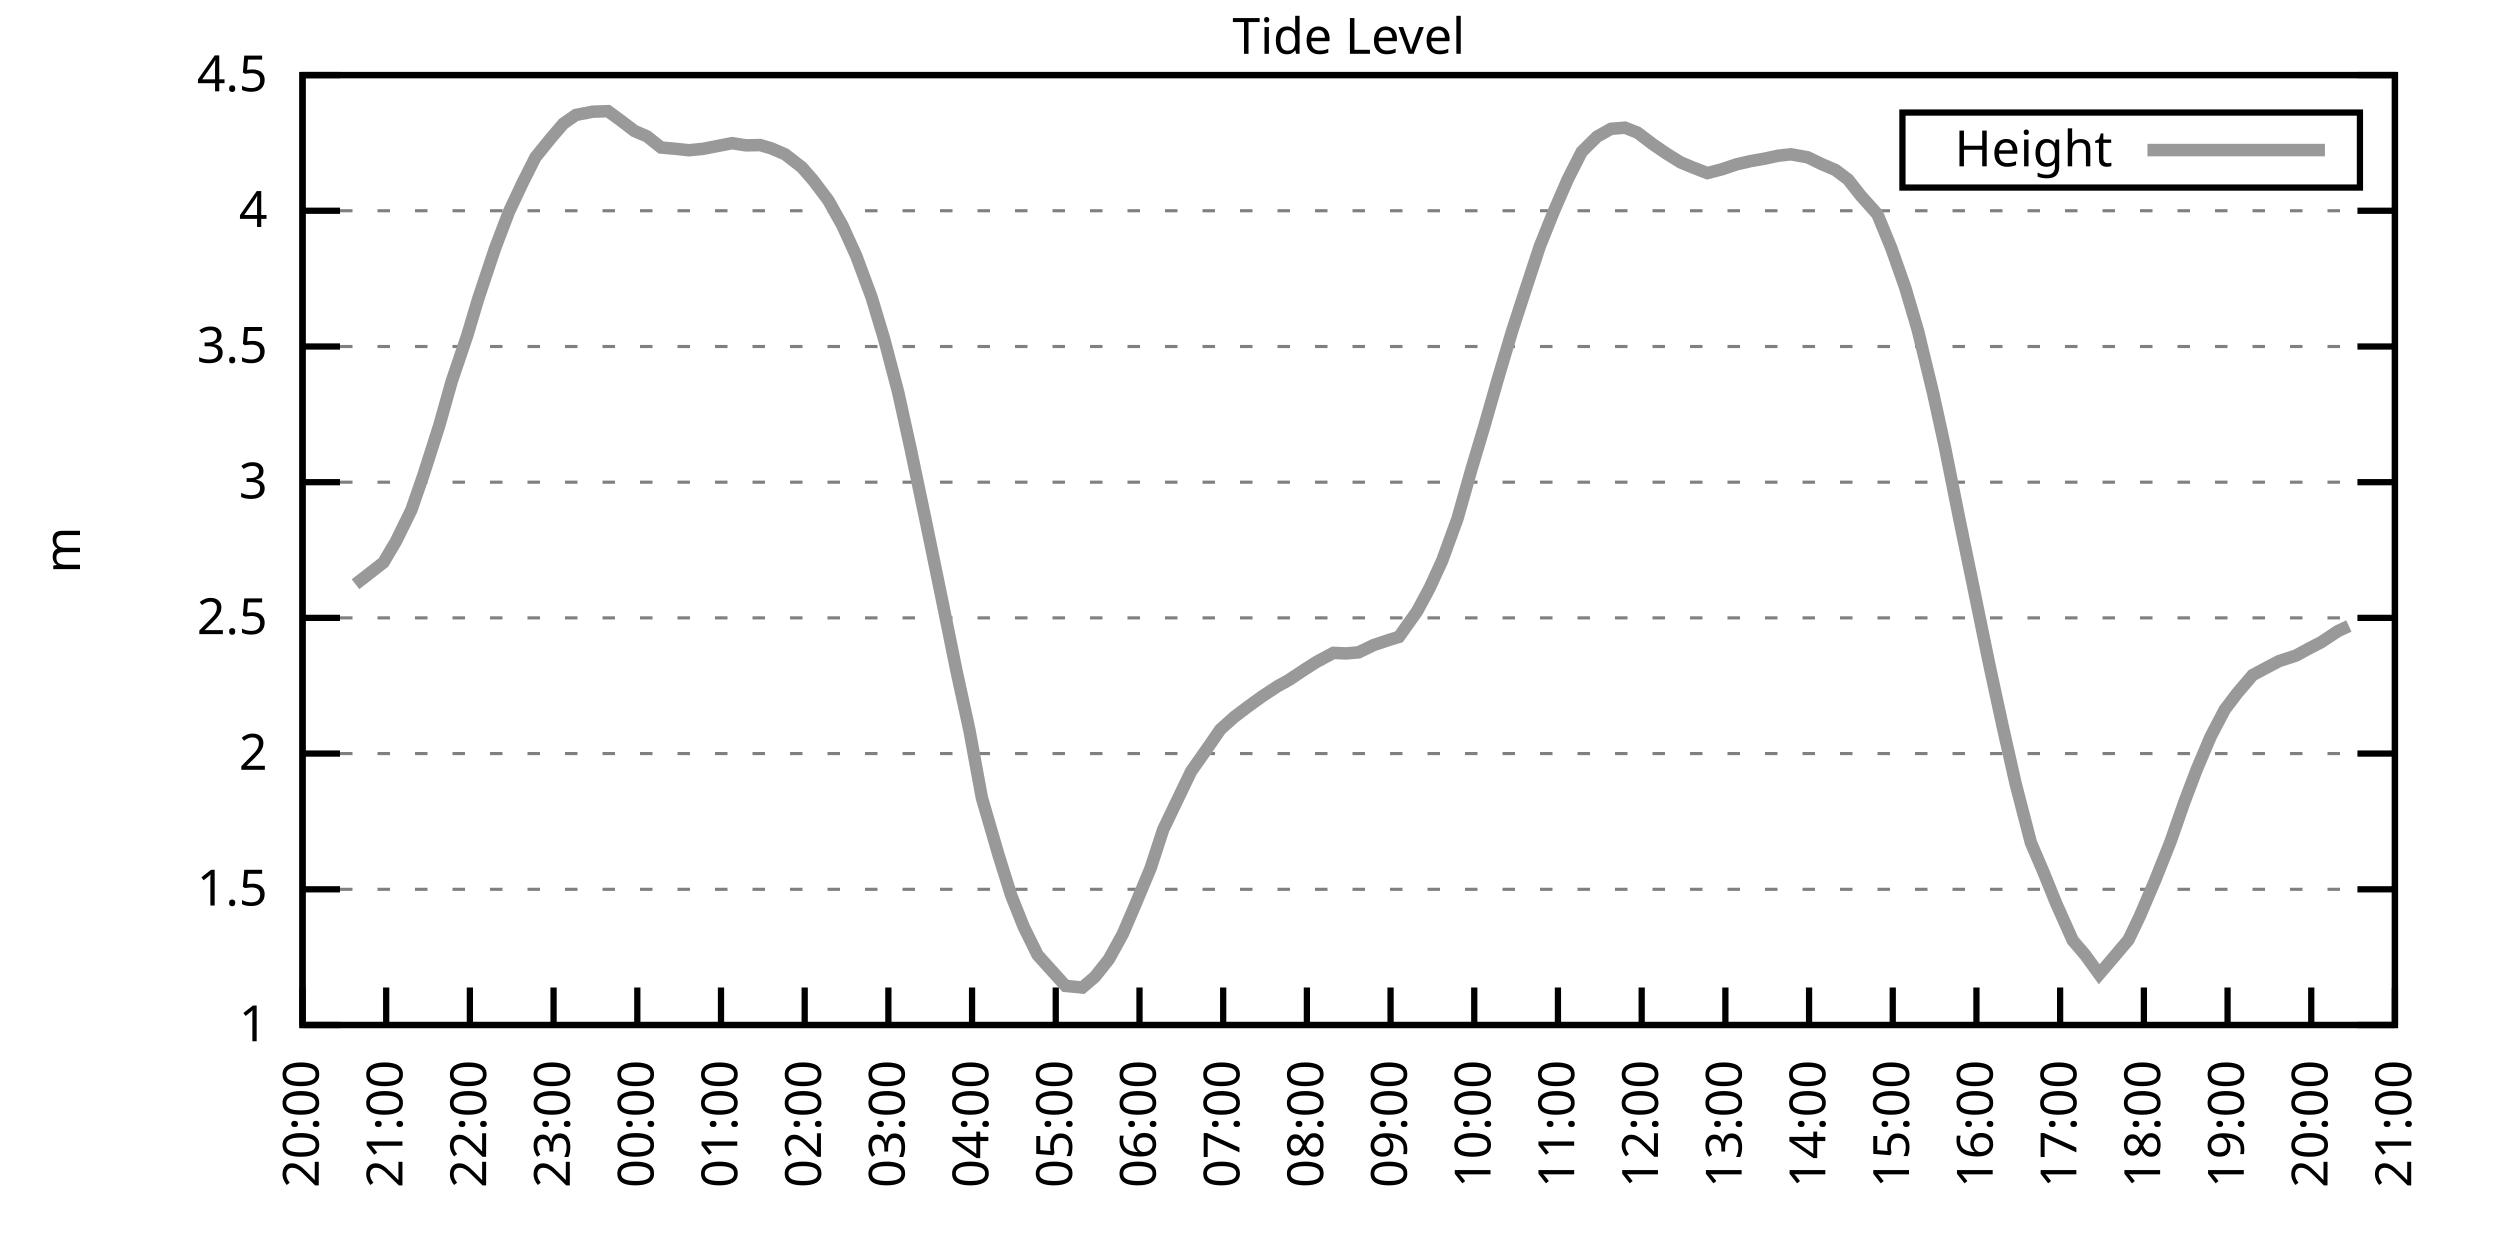
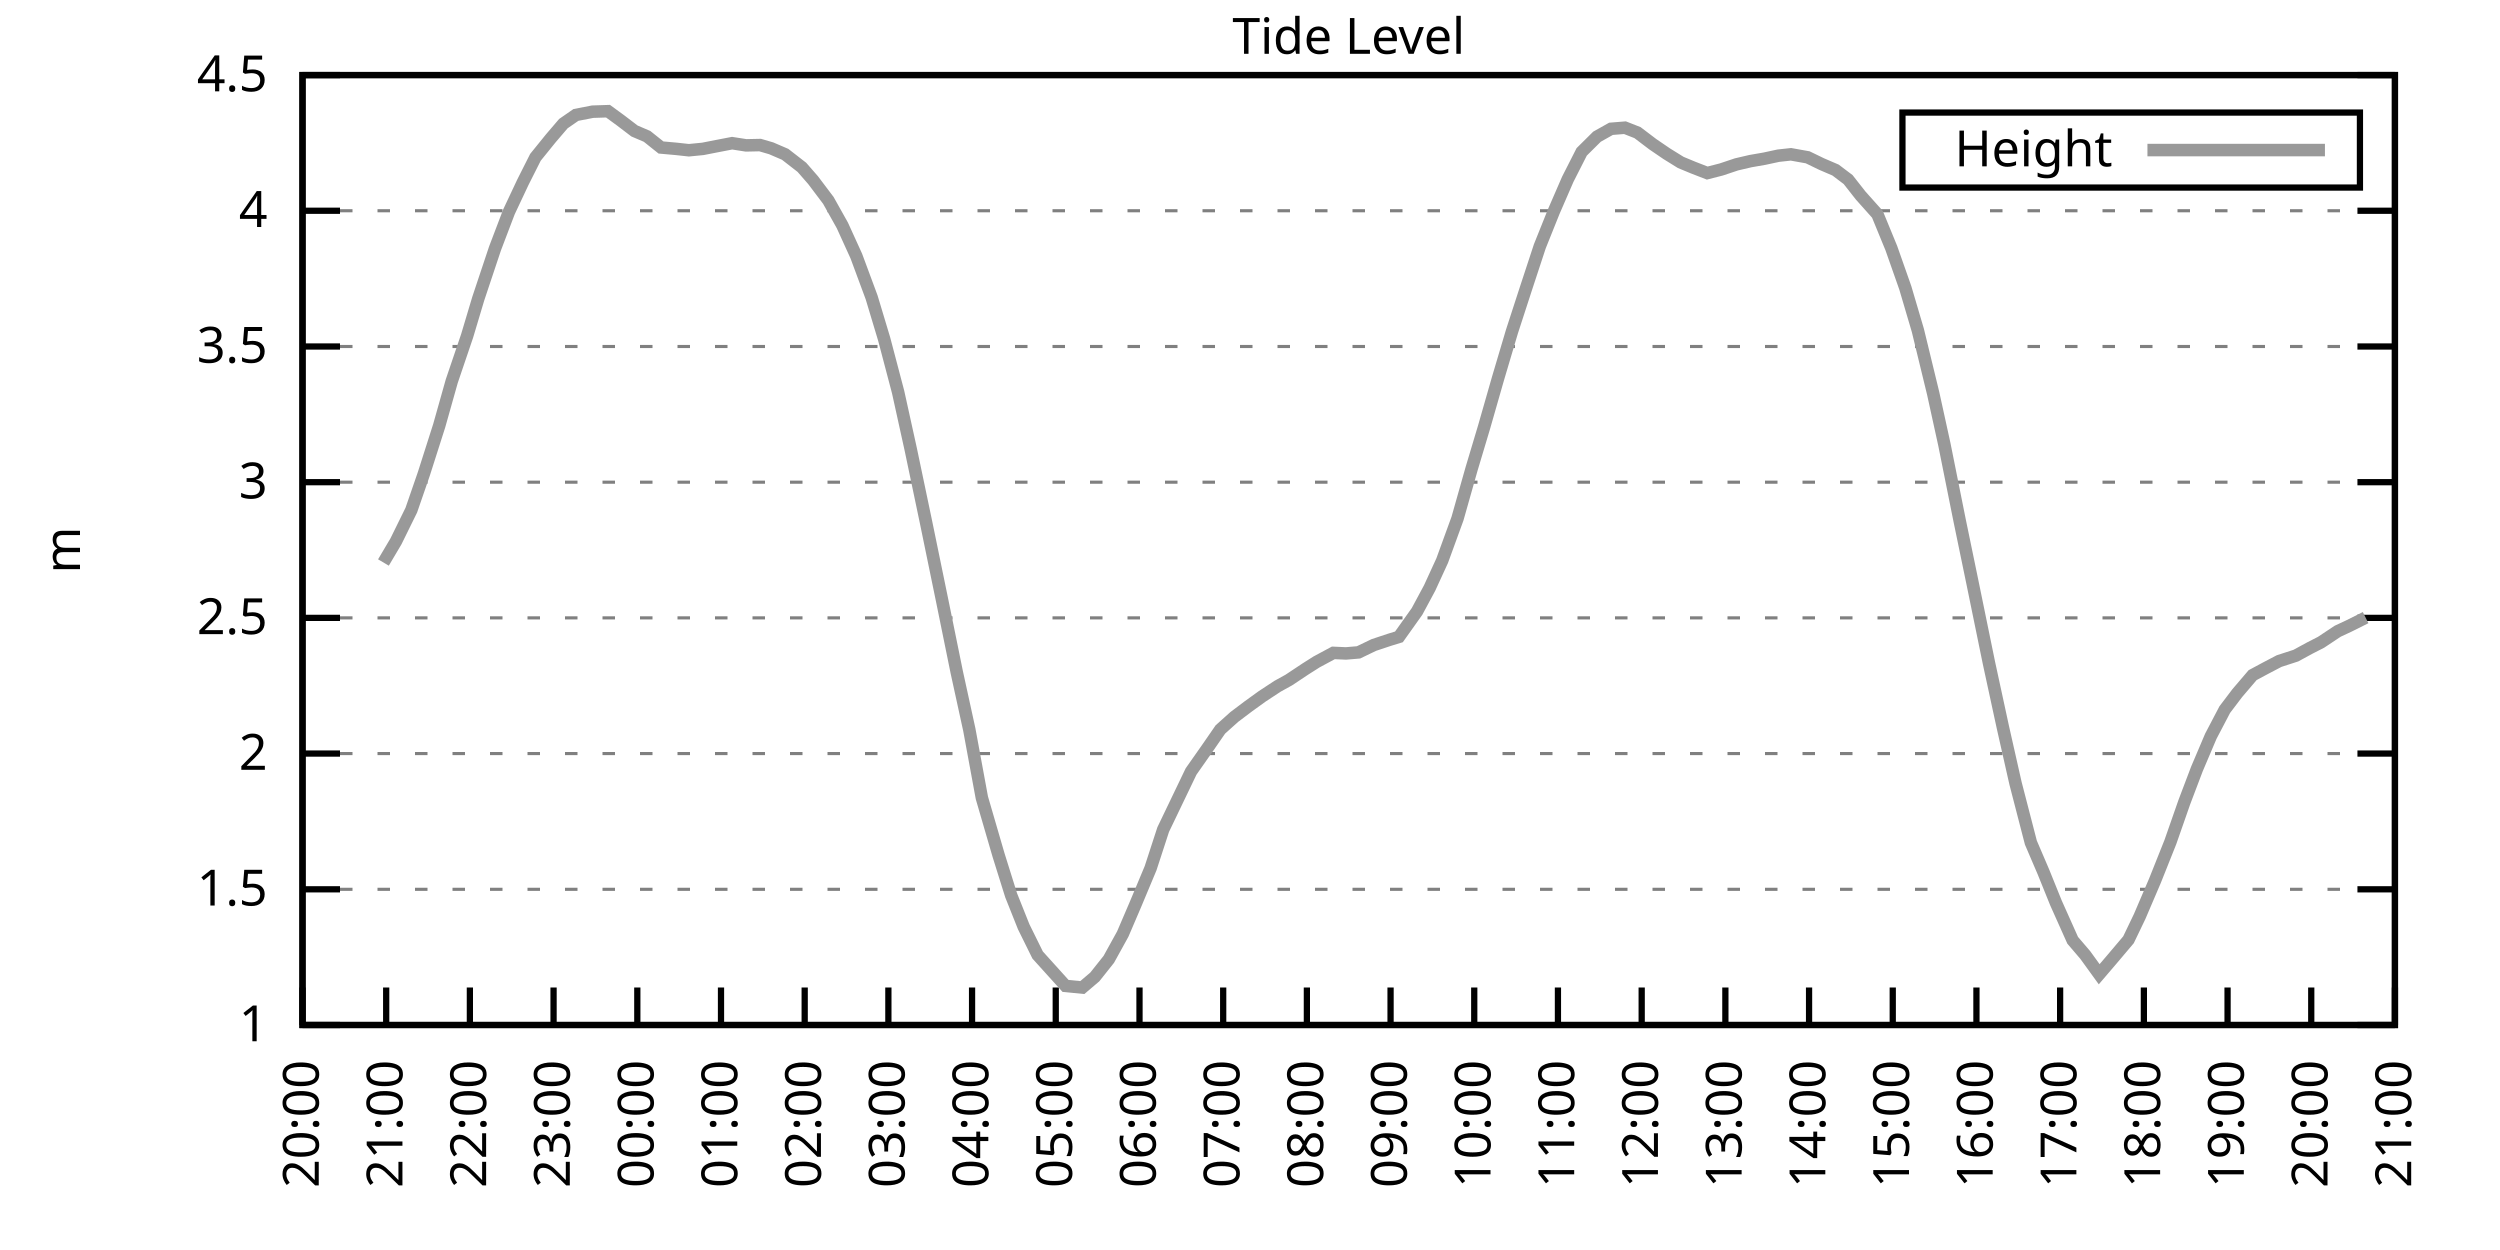
<svg xmlns="http://www.w3.org/2000/svg" xmlns:xlink="http://www.w3.org/1999/xlink" width="400" height="200" viewBox="0 0 400 200">
  <g id="gnuplot_canvas">
    <rect x="0" y="0" width="400" height="200" fill="none" />
    <defs>
      <circle id="gpDot" r="0.5" stroke-width="0.5" stroke="currentColor" />
      <path id="gpPt0" stroke-width="0.333" stroke="currentColor" d="M-1,0 h2 M0,-1 v2" />
      <path id="gpPt1" stroke-width="0.333" stroke="currentColor" d="M-1,-1 L1,1 M1,-1 L-1,1" />
      <path id="gpPt2" stroke-width="0.333" stroke="currentColor" d="M-1,0 L1,0 M0,-1 L0,1 M-1,-1 L1,1 M-1,1 L1,-1" />
      <rect id="gpPt3" stroke-width="0.333" stroke="currentColor" x="-1" y="-1" width="2" height="2" />
      <rect id="gpPt4" stroke-width="0.333" stroke="currentColor" fill="currentColor" x="-1" y="-1" width="2" height="2" />
      <circle id="gpPt5" stroke-width="0.333" stroke="currentColor" cx="0" cy="0" r="1" />
      <use xlink:href="#gpPt5" id="gpPt6" fill="currentColor" stroke="none" />
      <path id="gpPt7" stroke-width="0.333" stroke="currentColor" d="M0,-1.33 L-1.33,0.67 L1.33,0.67 z" />
      <use xlink:href="#gpPt7" id="gpPt8" fill="currentColor" stroke="none" />
      <use xlink:href="#gpPt7" id="gpPt9" stroke="currentColor" transform="rotate(180)" />
      <use xlink:href="#gpPt9" id="gpPt10" fill="currentColor" stroke="none" />
      <use xlink:href="#gpPt3" id="gpPt11" stroke="currentColor" transform="rotate(45)" />
      <use xlink:href="#gpPt11" id="gpPt12" fill="currentColor" stroke="none" />
      <path id="gpPt13" stroke-width="0.333" stroke="currentColor" d="M0,1.330 L1.265,0.411 L0.782,-1.067 L-0.782,-1.076 L-1.265,0.411 z" />
      <use xlink:href="#gpPt13" id="gpPt14" fill="currentColor" stroke="none" />
      <filter id="textbox" filterUnits="objectBoundingBox" x="0" y="0" height="1" width="1">
        <feFlood flood-color="white" flood-opacity="1" result="bgnd" />
        <feComposite in="SourceGraphic" in2="bgnd" operator="atop" />
      </filter>
      <filter id="greybox" filterUnits="objectBoundingBox" x="0" y="0" height="1" width="1">
        <feFlood flood-color="lightgrey" flood-opacity="1" result="grey" />
        <feComposite in="SourceGraphic" in2="grey" operator="atop" />
      </filter>
    </defs>
    <g fill="none" color="white" stroke="currentColor" stroke-width="1.00" stroke-linecap="butt" stroke-linejoin="miter">
</g>
    <g fill="none" color="black" stroke="currentColor" stroke-width="1.00" stroke-linecap="butt" stroke-linejoin="miter">
      <g stroke="none" shape-rendering="crispEdges">
        <polygon fill="rgb(255, 255, 255)" points="48.40,164.00 383.18,164.00 383.18,12.02 48.40,12.02 " />
      </g>
    </g>
    <g fill="none" color="black" stroke="currentColor" stroke-width="1.00" stroke-linecap="butt" stroke-linejoin="miter">
</g>
    <g fill="none" color="black" stroke="black" stroke-width="0.50" stroke-linecap="butt" stroke-linejoin="miter">
</g>
    <g fill="none" color="gray" stroke="currentColor" stroke-width="0.50" stroke-linecap="butt" stroke-linejoin="miter">
      <path stroke="gray" stroke-dasharray="2,4" class="gridline" d="M48.40,164.00 L383.19,164.00  " />
    </g>
    <g fill="none" color="gray" stroke="gray" stroke-width="1.00" stroke-linecap="butt" stroke-linejoin="miter">
</g>
    <g fill="none" color="black" stroke="currentColor" stroke-width="1.00" stroke-linecap="butt" stroke-linejoin="miter">
      <path stroke="black" d="M48.40,164.00 L54.40,164.00 M383.19,164.00 L377.19,164.00  " />
      <g transform="translate(42.80,166.60)" stroke="none" fill="black" font-family="Sans" font-size="8.00" text-anchor="end">
        <text>
          <tspan font-family="Sans"> 1</tspan>
        </text>
      </g>
    </g>
    <g fill="none" color="black" stroke="currentColor" stroke-width="1.00" stroke-linecap="butt" stroke-linejoin="miter">
</g>
    <g fill="none" color="black" stroke="black" stroke-width="0.50" stroke-linecap="butt" stroke-linejoin="miter">
</g>
    <g fill="none" color="gray" stroke="currentColor" stroke-width="0.50" stroke-linecap="butt" stroke-linejoin="miter">
      <path stroke="gray" stroke-dasharray="2,4" class="gridline" d="M48.40,142.29 L383.19,142.29  " />
    </g>
    <g fill="none" color="gray" stroke="gray" stroke-width="1.00" stroke-linecap="butt" stroke-linejoin="miter">
</g>
    <g fill="none" color="black" stroke="currentColor" stroke-width="1.00" stroke-linecap="butt" stroke-linejoin="miter">
      <path stroke="black" d="M48.40,142.29 L54.40,142.29 M383.19,142.29 L377.19,142.29  " />
      <g transform="translate(42.80,144.89)" stroke="none" fill="black" font-family="Sans" font-size="8.00" text-anchor="end">
        <text>
          <tspan font-family="Sans"> 1.5</tspan>
        </text>
      </g>
    </g>
    <g fill="none" color="black" stroke="currentColor" stroke-width="1.00" stroke-linecap="butt" stroke-linejoin="miter">
</g>
    <g fill="none" color="black" stroke="black" stroke-width="0.50" stroke-linecap="butt" stroke-linejoin="miter">
</g>
    <g fill="none" color="gray" stroke="currentColor" stroke-width="0.50" stroke-linecap="butt" stroke-linejoin="miter">
      <path stroke="gray" stroke-dasharray="2,4" class="gridline" d="M48.40,120.57 L383.19,120.57  " />
    </g>
    <g fill="none" color="gray" stroke="gray" stroke-width="1.00" stroke-linecap="butt" stroke-linejoin="miter">
</g>
    <g fill="none" color="black" stroke="currentColor" stroke-width="1.00" stroke-linecap="butt" stroke-linejoin="miter">
      <path stroke="black" d="M48.40,120.57 L54.40,120.57 M383.19,120.57 L377.19,120.57  " />
      <g transform="translate(42.80,123.17)" stroke="none" fill="black" font-family="Sans" font-size="8.00" text-anchor="end">
        <text>
          <tspan font-family="Sans"> 2</tspan>
        </text>
      </g>
    </g>
    <g fill="none" color="black" stroke="currentColor" stroke-width="1.00" stroke-linecap="butt" stroke-linejoin="miter">
</g>
    <g fill="none" color="black" stroke="black" stroke-width="0.50" stroke-linecap="butt" stroke-linejoin="miter">
</g>
    <g fill="none" color="gray" stroke="currentColor" stroke-width="0.50" stroke-linecap="butt" stroke-linejoin="miter">
      <path stroke="gray" stroke-dasharray="2,4" class="gridline" d="M48.40,98.86 L383.19,98.86  " />
    </g>
    <g fill="none" color="gray" stroke="gray" stroke-width="1.00" stroke-linecap="butt" stroke-linejoin="miter">
</g>
    <g fill="none" color="black" stroke="currentColor" stroke-width="1.00" stroke-linecap="butt" stroke-linejoin="miter">
      <path stroke="black" d="M48.40,98.86 L54.40,98.86 M383.19,98.86 L377.19,98.86  " />
      <g transform="translate(42.80,101.46)" stroke="none" fill="black" font-family="Sans" font-size="8.00" text-anchor="end">
        <text>
          <tspan font-family="Sans"> 2.5</tspan>
        </text>
      </g>
    </g>
    <g fill="none" color="black" stroke="currentColor" stroke-width="1.00" stroke-linecap="butt" stroke-linejoin="miter">
</g>
    <g fill="none" color="black" stroke="black" stroke-width="0.50" stroke-linecap="butt" stroke-linejoin="miter">
</g>
    <g fill="none" color="gray" stroke="currentColor" stroke-width="0.50" stroke-linecap="butt" stroke-linejoin="miter">
      <path stroke="gray" stroke-dasharray="2,4" class="gridline" d="M48.40,77.15 L383.19,77.15  " />
    </g>
    <g fill="none" color="gray" stroke="gray" stroke-width="1.00" stroke-linecap="butt" stroke-linejoin="miter">
</g>
    <g fill="none" color="black" stroke="currentColor" stroke-width="1.00" stroke-linecap="butt" stroke-linejoin="miter">
      <path stroke="black" d="M48.40,77.15 L54.40,77.15 M383.19,77.15 L377.19,77.15  " />
      <g transform="translate(42.80,79.75)" stroke="none" fill="black" font-family="Sans" font-size="8.00" text-anchor="end">
        <text>
          <tspan font-family="Sans"> 3</tspan>
        </text>
      </g>
    </g>
    <g fill="none" color="black" stroke="currentColor" stroke-width="1.00" stroke-linecap="butt" stroke-linejoin="miter">
</g>
    <g fill="none" color="black" stroke="black" stroke-width="0.50" stroke-linecap="butt" stroke-linejoin="miter">
</g>
    <g fill="none" color="gray" stroke="currentColor" stroke-width="0.50" stroke-linecap="butt" stroke-linejoin="miter">
      <path stroke="gray" stroke-dasharray="2,4" class="gridline" d="M48.40,55.44 L383.19,55.44  " />
    </g>
    <g fill="none" color="gray" stroke="gray" stroke-width="1.00" stroke-linecap="butt" stroke-linejoin="miter">
</g>
    <g fill="none" color="black" stroke="currentColor" stroke-width="1.00" stroke-linecap="butt" stroke-linejoin="miter">
      <path stroke="black" d="M48.40,55.44 L54.40,55.44 M383.19,55.44 L377.19,55.44  " />
      <g transform="translate(42.80,58.04)" stroke="none" fill="black" font-family="Sans" font-size="8.00" text-anchor="end">
        <text>
          <tspan font-family="Sans"> 3.5</tspan>
        </text>
      </g>
    </g>
    <g fill="none" color="black" stroke="currentColor" stroke-width="1.00" stroke-linecap="butt" stroke-linejoin="miter">
</g>
    <g fill="none" color="black" stroke="black" stroke-width="0.50" stroke-linecap="butt" stroke-linejoin="miter">
</g>
    <g fill="none" color="gray" stroke="currentColor" stroke-width="0.50" stroke-linecap="butt" stroke-linejoin="miter">
      <path stroke="gray" stroke-dasharray="2,4" class="gridline" d="M48.40,33.72 L383.19,33.72  " />
    </g>
    <g fill="none" color="gray" stroke="gray" stroke-width="1.00" stroke-linecap="butt" stroke-linejoin="miter">
</g>
    <g fill="none" color="black" stroke="currentColor" stroke-width="1.00" stroke-linecap="butt" stroke-linejoin="miter">
      <path stroke="black" d="M48.40,33.72 L54.40,33.72 M383.19,33.72 L377.19,33.72  " />
      <g transform="translate(42.80,36.32)" stroke="none" fill="black" font-family="Sans" font-size="8.00" text-anchor="end">
        <text>
          <tspan font-family="Sans"> 4</tspan>
        </text>
      </g>
    </g>
    <g fill="none" color="black" stroke="currentColor" stroke-width="1.00" stroke-linecap="butt" stroke-linejoin="miter">
</g>
    <g fill="none" color="black" stroke="black" stroke-width="0.50" stroke-linecap="butt" stroke-linejoin="miter">
</g>
    <g fill="none" color="gray" stroke="currentColor" stroke-width="0.50" stroke-linecap="butt" stroke-linejoin="miter">
      <path stroke="gray" stroke-dasharray="2,4" class="gridline" d="M48.40,12.01 L383.19,12.01  " />
    </g>
    <g fill="none" color="gray" stroke="gray" stroke-width="1.00" stroke-linecap="butt" stroke-linejoin="miter">
</g>
    <g fill="none" color="black" stroke="currentColor" stroke-width="1.00" stroke-linecap="butt" stroke-linejoin="miter">
      <path stroke="black" d="M48.40,12.01 L54.40,12.01 M383.19,12.01 L377.19,12.01  " />
      <g transform="translate(42.80,14.61)" stroke="none" fill="black" font-family="Sans" font-size="8.00" text-anchor="end">
        <text>
          <tspan font-family="Sans"> 4.5</tspan>
        </text>
      </g>
    </g>
    <g fill="none" color="black" stroke="currentColor" stroke-width="1.00" stroke-linecap="butt" stroke-linejoin="miter">
      <path stroke="black" d="M48.40,164.00 L48.40,158.00  " />
      <g transform="translate(51.00,169.60) rotate(270.00)" stroke="none" fill="black" font-family="Sans" font-size="8.00" text-anchor="end">
        <text>
          <tspan font-family="Sans">20:00</tspan>
        </text>
      </g>
    </g>
    <g fill="none" color="black" stroke="currentColor" stroke-width="1.00" stroke-linecap="butt" stroke-linejoin="miter">
      <path stroke="black" d="M61.79,164.00 L61.79,158.00  " />
      <g transform="translate(64.39,169.60) rotate(270.00)" stroke="none" fill="black" font-family="Sans" font-size="8.00" text-anchor="end">
        <text>
          <tspan font-family="Sans">21:00</tspan>
        </text>
      </g>
    </g>
    <g fill="none" color="black" stroke="currentColor" stroke-width="1.00" stroke-linecap="butt" stroke-linejoin="miter">
      <path stroke="black" d="M75.18,164.00 L75.18,158.00  " />
      <g transform="translate(77.78,169.60) rotate(270.00)" stroke="none" fill="black" font-family="Sans" font-size="8.00" text-anchor="end">
        <text>
          <tspan font-family="Sans">22:00</tspan>
        </text>
      </g>
    </g>
    <g fill="none" color="black" stroke="currentColor" stroke-width="1.00" stroke-linecap="butt" stroke-linejoin="miter">
      <path stroke="black" d="M88.57,164.00 L88.57,158.00  " />
      <g transform="translate(91.17,169.60) rotate(270.00)" stroke="none" fill="black" font-family="Sans" font-size="8.00" text-anchor="end">
        <text>
          <tspan font-family="Sans">23:00</tspan>
        </text>
      </g>
    </g>
    <g fill="none" color="black" stroke="currentColor" stroke-width="1.00" stroke-linecap="butt" stroke-linejoin="miter">
      <path stroke="black" d="M101.97,164.00 L101.97,158.00  " />
      <g transform="translate(104.57,169.60) rotate(270.00)" stroke="none" fill="black" font-family="Sans" font-size="8.00" text-anchor="end">
        <text>
          <tspan font-family="Sans">00:00</tspan>
        </text>
      </g>
    </g>
    <g fill="none" color="black" stroke="currentColor" stroke-width="1.00" stroke-linecap="butt" stroke-linejoin="miter">
      <path stroke="black" d="M115.36,164.00 L115.36,158.00  " />
      <g transform="translate(117.96,169.60) rotate(270.00)" stroke="none" fill="black" font-family="Sans" font-size="8.00" text-anchor="end">
        <text>
          <tspan font-family="Sans">01:00</tspan>
        </text>
      </g>
    </g>
    <g fill="none" color="black" stroke="currentColor" stroke-width="1.00" stroke-linecap="butt" stroke-linejoin="miter">
      <path stroke="black" d="M128.75,164.00 L128.75,158.00  " />
      <g transform="translate(131.35,169.60) rotate(270.00)" stroke="none" fill="black" font-family="Sans" font-size="8.00" text-anchor="end">
        <text>
          <tspan font-family="Sans">02:00</tspan>
        </text>
      </g>
    </g>
    <g fill="none" color="black" stroke="currentColor" stroke-width="1.00" stroke-linecap="butt" stroke-linejoin="miter">
      <path stroke="black" d="M142.14,164.00 L142.14,158.00  " />
      <g transform="translate(144.74,169.60) rotate(270.00)" stroke="none" fill="black" font-family="Sans" font-size="8.00" text-anchor="end">
        <text>
          <tspan font-family="Sans">03:00</tspan>
        </text>
      </g>
    </g>
    <g fill="none" color="black" stroke="currentColor" stroke-width="1.00" stroke-linecap="butt" stroke-linejoin="miter">
      <path stroke="black" d="M155.53,164.00 L155.53,158.00  " />
      <g transform="translate(158.13,169.60) rotate(270.00)" stroke="none" fill="black" font-family="Sans" font-size="8.00" text-anchor="end">
        <text>
          <tspan font-family="Sans">04:00</tspan>
        </text>
      </g>
    </g>
    <g fill="none" color="black" stroke="currentColor" stroke-width="1.00" stroke-linecap="butt" stroke-linejoin="miter">
      <path stroke="black" d="M168.92,164.00 L168.92,158.00  " />
      <g transform="translate(171.52,169.60) rotate(270.00)" stroke="none" fill="black" font-family="Sans" font-size="8.00" text-anchor="end">
        <text>
          <tspan font-family="Sans">05:00</tspan>
        </text>
      </g>
    </g>
    <g fill="none" color="black" stroke="currentColor" stroke-width="1.00" stroke-linecap="butt" stroke-linejoin="miter">
      <path stroke="black" d="M182.32,164.00 L182.32,158.00  " />
      <g transform="translate(184.92,169.60) rotate(270.00)" stroke="none" fill="black" font-family="Sans" font-size="8.00" text-anchor="end">
        <text>
          <tspan font-family="Sans">06:00</tspan>
        </text>
      </g>
    </g>
    <g fill="none" color="black" stroke="currentColor" stroke-width="1.00" stroke-linecap="butt" stroke-linejoin="miter">
      <path stroke="black" d="M195.71,164.00 L195.71,158.00  " />
      <g transform="translate(198.31,169.60) rotate(270.00)" stroke="none" fill="black" font-family="Sans" font-size="8.00" text-anchor="end">
        <text>
          <tspan font-family="Sans">07:00</tspan>
        </text>
      </g>
    </g>
    <g fill="none" color="black" stroke="currentColor" stroke-width="1.00" stroke-linecap="butt" stroke-linejoin="miter">
      <path stroke="black" d="M209.10,164.00 L209.10,158.00  " />
      <g transform="translate(211.70,169.60) rotate(270.00)" stroke="none" fill="black" font-family="Sans" font-size="8.00" text-anchor="end">
        <text>
          <tspan font-family="Sans">08:00</tspan>
        </text>
      </g>
    </g>
    <g fill="none" color="black" stroke="currentColor" stroke-width="1.00" stroke-linecap="butt" stroke-linejoin="miter">
      <path stroke="black" d="M222.49,164.00 L222.49,158.00  " />
      <g transform="translate(225.09,169.60) rotate(270.00)" stroke="none" fill="black" font-family="Sans" font-size="8.00" text-anchor="end">
        <text>
          <tspan font-family="Sans">09:00</tspan>
        </text>
      </g>
    </g>
    <g fill="none" color="black" stroke="currentColor" stroke-width="1.00" stroke-linecap="butt" stroke-linejoin="miter">
      <path stroke="black" d="M235.88,164.00 L235.88,158.00  " />
      <g transform="translate(238.48,169.60) rotate(270.00)" stroke="none" fill="black" font-family="Sans" font-size="8.00" text-anchor="end">
        <text>
          <tspan font-family="Sans">10:00</tspan>
        </text>
      </g>
    </g>
    <g fill="none" color="black" stroke="currentColor" stroke-width="1.00" stroke-linecap="butt" stroke-linejoin="miter">
      <path stroke="black" d="M249.27,164.00 L249.27,158.00  " />
      <g transform="translate(251.87,169.60) rotate(270.00)" stroke="none" fill="black" font-family="Sans" font-size="8.00" text-anchor="end">
        <text>
          <tspan font-family="Sans">11:00</tspan>
        </text>
      </g>
    </g>
    <g fill="none" color="black" stroke="currentColor" stroke-width="1.00" stroke-linecap="butt" stroke-linejoin="miter">
      <path stroke="black" d="M262.67,164.00 L262.67,158.00  " />
      <g transform="translate(265.27,169.60) rotate(270.00)" stroke="none" fill="black" font-family="Sans" font-size="8.00" text-anchor="end">
        <text>
          <tspan font-family="Sans">12:00</tspan>
        </text>
      </g>
    </g>
    <g fill="none" color="black" stroke="currentColor" stroke-width="1.00" stroke-linecap="butt" stroke-linejoin="miter">
      <path stroke="black" d="M276.06,164.00 L276.06,158.00  " />
      <g transform="translate(278.66,169.60) rotate(270.00)" stroke="none" fill="black" font-family="Sans" font-size="8.00" text-anchor="end">
        <text>
          <tspan font-family="Sans">13:00</tspan>
        </text>
      </g>
    </g>
    <g fill="none" color="black" stroke="currentColor" stroke-width="1.00" stroke-linecap="butt" stroke-linejoin="miter">
      <path stroke="black" d="M289.45,164.00 L289.45,158.00  " />
      <g transform="translate(292.05,169.60) rotate(270.00)" stroke="none" fill="black" font-family="Sans" font-size="8.00" text-anchor="end">
        <text>
          <tspan font-family="Sans">14:00</tspan>
        </text>
      </g>
    </g>
    <g fill="none" color="black" stroke="currentColor" stroke-width="1.00" stroke-linecap="butt" stroke-linejoin="miter">
      <path stroke="black" d="M302.84,164.00 L302.84,158.00  " />
      <g transform="translate(305.44,169.60) rotate(270.00)" stroke="none" fill="black" font-family="Sans" font-size="8.00" text-anchor="end">
        <text>
          <tspan font-family="Sans">15:00</tspan>
        </text>
      </g>
    </g>
    <g fill="none" color="black" stroke="currentColor" stroke-width="1.00" stroke-linecap="butt" stroke-linejoin="miter">
      <path stroke="black" d="M316.23,164.00 L316.23,158.00  " />
      <g transform="translate(318.83,169.60) rotate(270.00)" stroke="none" fill="black" font-family="Sans" font-size="8.00" text-anchor="end">
        <text>
          <tspan font-family="Sans">16:00</tspan>
        </text>
      </g>
    </g>
    <g fill="none" color="black" stroke="currentColor" stroke-width="1.00" stroke-linecap="butt" stroke-linejoin="miter">
      <path stroke="black" d="M329.62,164.00 L329.62,158.00  " />
      <g transform="translate(332.22,169.60) rotate(270.00)" stroke="none" fill="black" font-family="Sans" font-size="8.00" text-anchor="end">
        <text>
          <tspan font-family="Sans">17:00</tspan>
        </text>
      </g>
    </g>
    <g fill="none" color="black" stroke="currentColor" stroke-width="1.00" stroke-linecap="butt" stroke-linejoin="miter">
      <path stroke="black" d="M343.02,164.00 L343.02,158.00  " />
      <g transform="translate(345.62,169.60) rotate(270.00)" stroke="none" fill="black" font-family="Sans" font-size="8.00" text-anchor="end">
        <text>
          <tspan font-family="Sans">18:00</tspan>
        </text>
      </g>
    </g>
    <g fill="none" color="black" stroke="currentColor" stroke-width="1.00" stroke-linecap="butt" stroke-linejoin="miter">
      <path stroke="black" d="M356.41,164.00 L356.41,158.00  " />
      <g transform="translate(359.01,169.60) rotate(270.00)" stroke="none" fill="black" font-family="Sans" font-size="8.00" text-anchor="end">
        <text>
          <tspan font-family="Sans">19:00</tspan>
        </text>
      </g>
    </g>
    <g fill="none" color="black" stroke="currentColor" stroke-width="1.00" stroke-linecap="butt" stroke-linejoin="miter">
      <path stroke="black" d="M369.80,164.00 L369.80,158.00  " />
      <g transform="translate(372.40,169.60) rotate(270.00)" stroke="none" fill="black" font-family="Sans" font-size="8.00" text-anchor="end">
        <text>
          <tspan font-family="Sans">20:00</tspan>
        </text>
      </g>
    </g>
    <g fill="none" color="black" stroke="currentColor" stroke-width="1.00" stroke-linecap="butt" stroke-linejoin="miter">
      <path stroke="black" d="M383.19,164.00 L383.19,158.00  " />
      <g transform="translate(385.79,169.60) rotate(270.00)" stroke="none" fill="black" font-family="Sans" font-size="8.00" text-anchor="end">
        <text>
          <tspan font-family="Sans">21:00</tspan>
        </text>
      </g>
    </g>
    <g fill="none" color="black" stroke="currentColor" stroke-width="1.00" stroke-linecap="butt" stroke-linejoin="miter">
</g>
    <g fill="none" color="black" stroke="currentColor" stroke-width="1.00" stroke-linecap="butt" stroke-linejoin="miter">
      <path stroke="black" d="M48.40,12.01 L48.40,164.00 L383.19,164.00 L383.19,12.01 L48.40,12.01 Z  " />
    </g>
    <g fill="none" color="black" stroke="currentColor" stroke-width="1.00" stroke-linecap="butt" stroke-linejoin="miter">
</g>
    <g fill="none" color="black" stroke="currentColor" stroke-width="1.00" stroke-linecap="butt" stroke-linejoin="miter">
      <path stroke="black" d="M304.39,30.01 L304.39,18.01 L377.59,18.01 L377.59,30.01 L304.39,30.01 Z  " />
    </g>
    <g id="Tide_level_plot_1">
      <g fill="none" color="white" stroke="black" stroke-width="2.00" stroke-linecap="butt" stroke-linejoin="miter">
</g>
      <g fill="none" color="black" stroke="currentColor" stroke-width="2.00" stroke-linecap="butt" stroke-linejoin="miter">
        <g transform="translate(337.99,26.61)" stroke="none" fill="black" font-family="Sans" font-size="8.00" text-anchor="end">
          <text>
            <tspan font-family="Sans">Height</tspan>
          </text>
        </g>
      </g>
      <g fill="none" color="black" stroke="currentColor" stroke-width="2.00" stroke-linecap="butt" stroke-linejoin="miter">
-         <path stroke="rgb(153, 153, 153)" d="M343.59,24.01 L371.99,24.01 M56.88,93.48 L61.35,90.00 L63.35,86.62 L65.81,81.62 L67.82,75.80 L70.27,68.12   L72.28,60.99 L74.74,53.74 L76.52,47.79 L79.20,39.76 L81.43,33.90 L83.66,29.16 L85.67,25.17 L88.13,22.13   L90.14,19.78 L92.15,18.39 L94.82,17.87 L97.28,17.79 L99.29,19.26 L101.52,20.96 L103.53,21.82 L105.76,23.60   L108.22,23.82 L110.22,24.04 L112.46,23.82 L114.91,23.34 L117.14,22.91 L119.38,23.26 L121.61,23.21 L123.39,23.73   L125.62,24.69 L128.30,26.77 L130.09,28.82 L132.54,32.07 L134.78,36.07 L137.01,40.97 L139.46,47.58 L141.47,54.26   L143.70,62.73 L145.71,71.85 L148.17,83.58 L150.85,96.60 L153.08,107.55 L155.09,116.75 L157.10,127.65 L159.77,136.82   L161.78,143.24 L163.79,148.28 L166.02,152.80 L170.49,157.75 L173.17,158.01 L175.17,156.31 L177.41,153.49 L179.64,149.45   L181.65,144.76 L184.10,138.90 L186.11,132.73 L190.57,123.44 L193.25,119.62 L195.26,116.71 L197.49,114.71 L199.73,113.02   L201.96,111.41 L204.41,109.80 L206.20,108.81 L208.88,107.03 L210.66,105.90 L213.34,104.46 L215.35,104.55 L217.36,104.38   L219.81,103.20 L222.27,102.38 L223.83,101.90 L226.73,97.82 L228.74,94.08 L230.75,89.70 L233.20,82.97 L235.44,75.06   L237.44,68.38 L239.68,60.56 L241.91,53.05 L244.14,46.19 L246.37,39.41 L248.60,33.85 L250.84,28.69 L253.07,24.30   L255.52,21.87 L257.76,20.61 L259.99,20.43 L262.00,21.22 L264.45,23.08 L266.68,24.60 L268.92,25.99 L270.92,26.82   L273.16,27.69 L275.39,27.12 L277.84,26.30 L280.07,25.78 L282.31,25.39 L284.54,24.91 L286.55,24.69 L289.23,25.17   L291.46,26.25 L293.69,27.21 L295.70,28.73 L297.71,31.29 L300.39,34.29 L302.62,39.72 L304.85,46.06 L306.86,52.87   L309.31,62.95 L311.10,71.11 L313.55,83.32 L315.56,93.04 L318.24,106.11 L320.47,116.41 L322.48,125.31 L324.94,134.82   L326.95,139.51 L328.95,144.46 L331.63,150.45 L333.64,152.80 L335.87,155.88 L337.88,153.53 L340.56,150.36 L342.35,146.63   L344.80,140.90 L347.26,134.73 L349.49,128.35 L351.50,123.05 L353.73,117.80 L355.96,113.54 L357.97,110.89 L360.42,108.02   L362.43,106.94 L364.66,105.77 L367.34,104.90 L369.58,103.68 L371.36,102.77 L374.04,100.99 L375.82,100.16  " />
+         <path stroke="rgb(153, 153, 153)" d="M343.59,24.01 L371.99,24.01 M61.35,90.00 L63.35,86.62 L65.81,81.62 L67.82,75.80 L70.27,68.12 L72.28,60.99   L74.74,53.74 L76.52,47.79 L79.20,39.76 L81.43,33.90 L83.66,29.16 L85.67,25.17 L88.13,22.13 L90.14,19.78   L92.15,18.39 L94.82,17.87 L97.28,17.79 L99.29,19.26 L101.52,20.96 L103.53,21.82 L105.76,23.60 L108.22,23.82   L110.22,24.04 L112.46,23.82 L114.91,23.34 L117.14,22.91 L119.38,23.26 L121.61,23.21 L123.39,23.73 L125.62,24.69   L128.30,26.77 L130.09,28.82 L132.54,32.07 L134.78,36.07 L137.01,40.97 L139.46,47.58 L141.47,54.26 L143.70,62.73   L145.71,71.85 L148.17,83.58 L150.85,96.60 L153.08,107.55 L155.09,116.75 L157.10,127.65 L159.77,136.82 L161.78,143.24   L163.79,148.28 L166.02,152.80 L170.49,157.75 L173.17,158.01 L175.17,156.31 L177.41,153.49 L179.64,149.45 L181.65,144.76   L184.10,138.90 L186.11,132.73 L190.57,123.44 L193.25,119.62 L195.26,116.71 L197.49,114.71 L199.73,113.02 L201.96,111.41   L204.41,109.80 L206.20,108.81 L208.88,107.03 L210.66,105.90 L213.34,104.46 L215.35,104.55 L217.36,104.38 L219.81,103.20   L222.27,102.38 L223.83,101.90 L226.73,97.82 L228.74,94.08 L230.75,89.70 L233.20,82.97 L235.44,75.06 L237.44,68.38   L239.68,60.56 L241.91,53.05 L244.14,46.19 L246.37,39.41 L248.60,33.85 L250.84,28.69 L253.07,24.30 L255.52,21.87   L257.76,20.61 L259.99,20.43 L262.00,21.22 L264.45,23.08 L266.68,24.60 L268.92,25.99 L270.92,26.82 L273.16,27.69   L275.39,27.12 L277.84,26.30 L280.07,25.78 L282.31,25.39 L284.54,24.91 L286.55,24.69 L289.23,25.17 L291.46,26.25   L293.69,27.21 L295.70,28.73 L297.71,31.29 L300.39,34.29 L302.62,39.72 L304.85,46.06 L306.86,52.87 L309.31,62.95   L311.10,71.11 L313.55,83.32 L315.56,93.04 L318.24,106.11 L320.47,116.41 L322.48,125.31 L324.94,134.82 L326.95,139.51   L328.95,144.46 L331.63,150.45 L333.64,152.80 L335.87,155.88 L337.88,153.53 L340.56,150.36 L342.35,146.63 L344.80,140.90   L347.26,134.73 L349.49,128.35 L351.50,123.05 L353.73,117.80 L355.96,113.54 L357.97,110.89 L360.42,108.02 L362.43,106.94   L364.66,105.77 L367.34,104.90 L369.58,103.68 L371.36,102.77 L374.04,100.99 L375.82,100.16 L378.50,98.82  " />
      </g>
    </g>
    <g fill="none" color="black" stroke="currentColor" stroke-width="2.00" stroke-linecap="butt" stroke-linejoin="miter">
</g>
    <g fill="none" color="black" stroke="black" stroke-width="1.00" stroke-linecap="butt" stroke-linejoin="miter">
</g>
    <g fill="none" color="black" stroke="currentColor" stroke-width="1.00" stroke-linecap="butt" stroke-linejoin="miter">
      <path stroke="black" d="M48.40,12.01 L48.40,164.00 L383.19,164.00 L383.19,12.01 L48.40,12.01 Z  " />
      <g transform="translate(12.80,88.01) rotate(270.00)" stroke="none" fill="black" font-family="Sans" font-size="8.00" text-anchor="middle">
        <text>
          <tspan font-family="Sans">m</tspan>
        </text>
      </g>
    </g>
    <g fill="none" color="black" stroke="currentColor" stroke-width="1.00" stroke-linecap="butt" stroke-linejoin="miter">
</g>
    <g fill="none" color="black" stroke="currentColor" stroke-width="1.00" stroke-linecap="butt" stroke-linejoin="miter">
      <g transform="translate(215.79,8.61)" stroke="none" fill="black" font-family="Sans" font-size="8.00" text-anchor="middle">
        <text>
          <tspan font-family="Sans">Tide Level</tspan>
        </text>
      </g>
    </g>
    <g fill="none" color="black" stroke="currentColor" stroke-width="1.00" stroke-linecap="butt" stroke-linejoin="miter">
</g>
  </g>
</svg>
